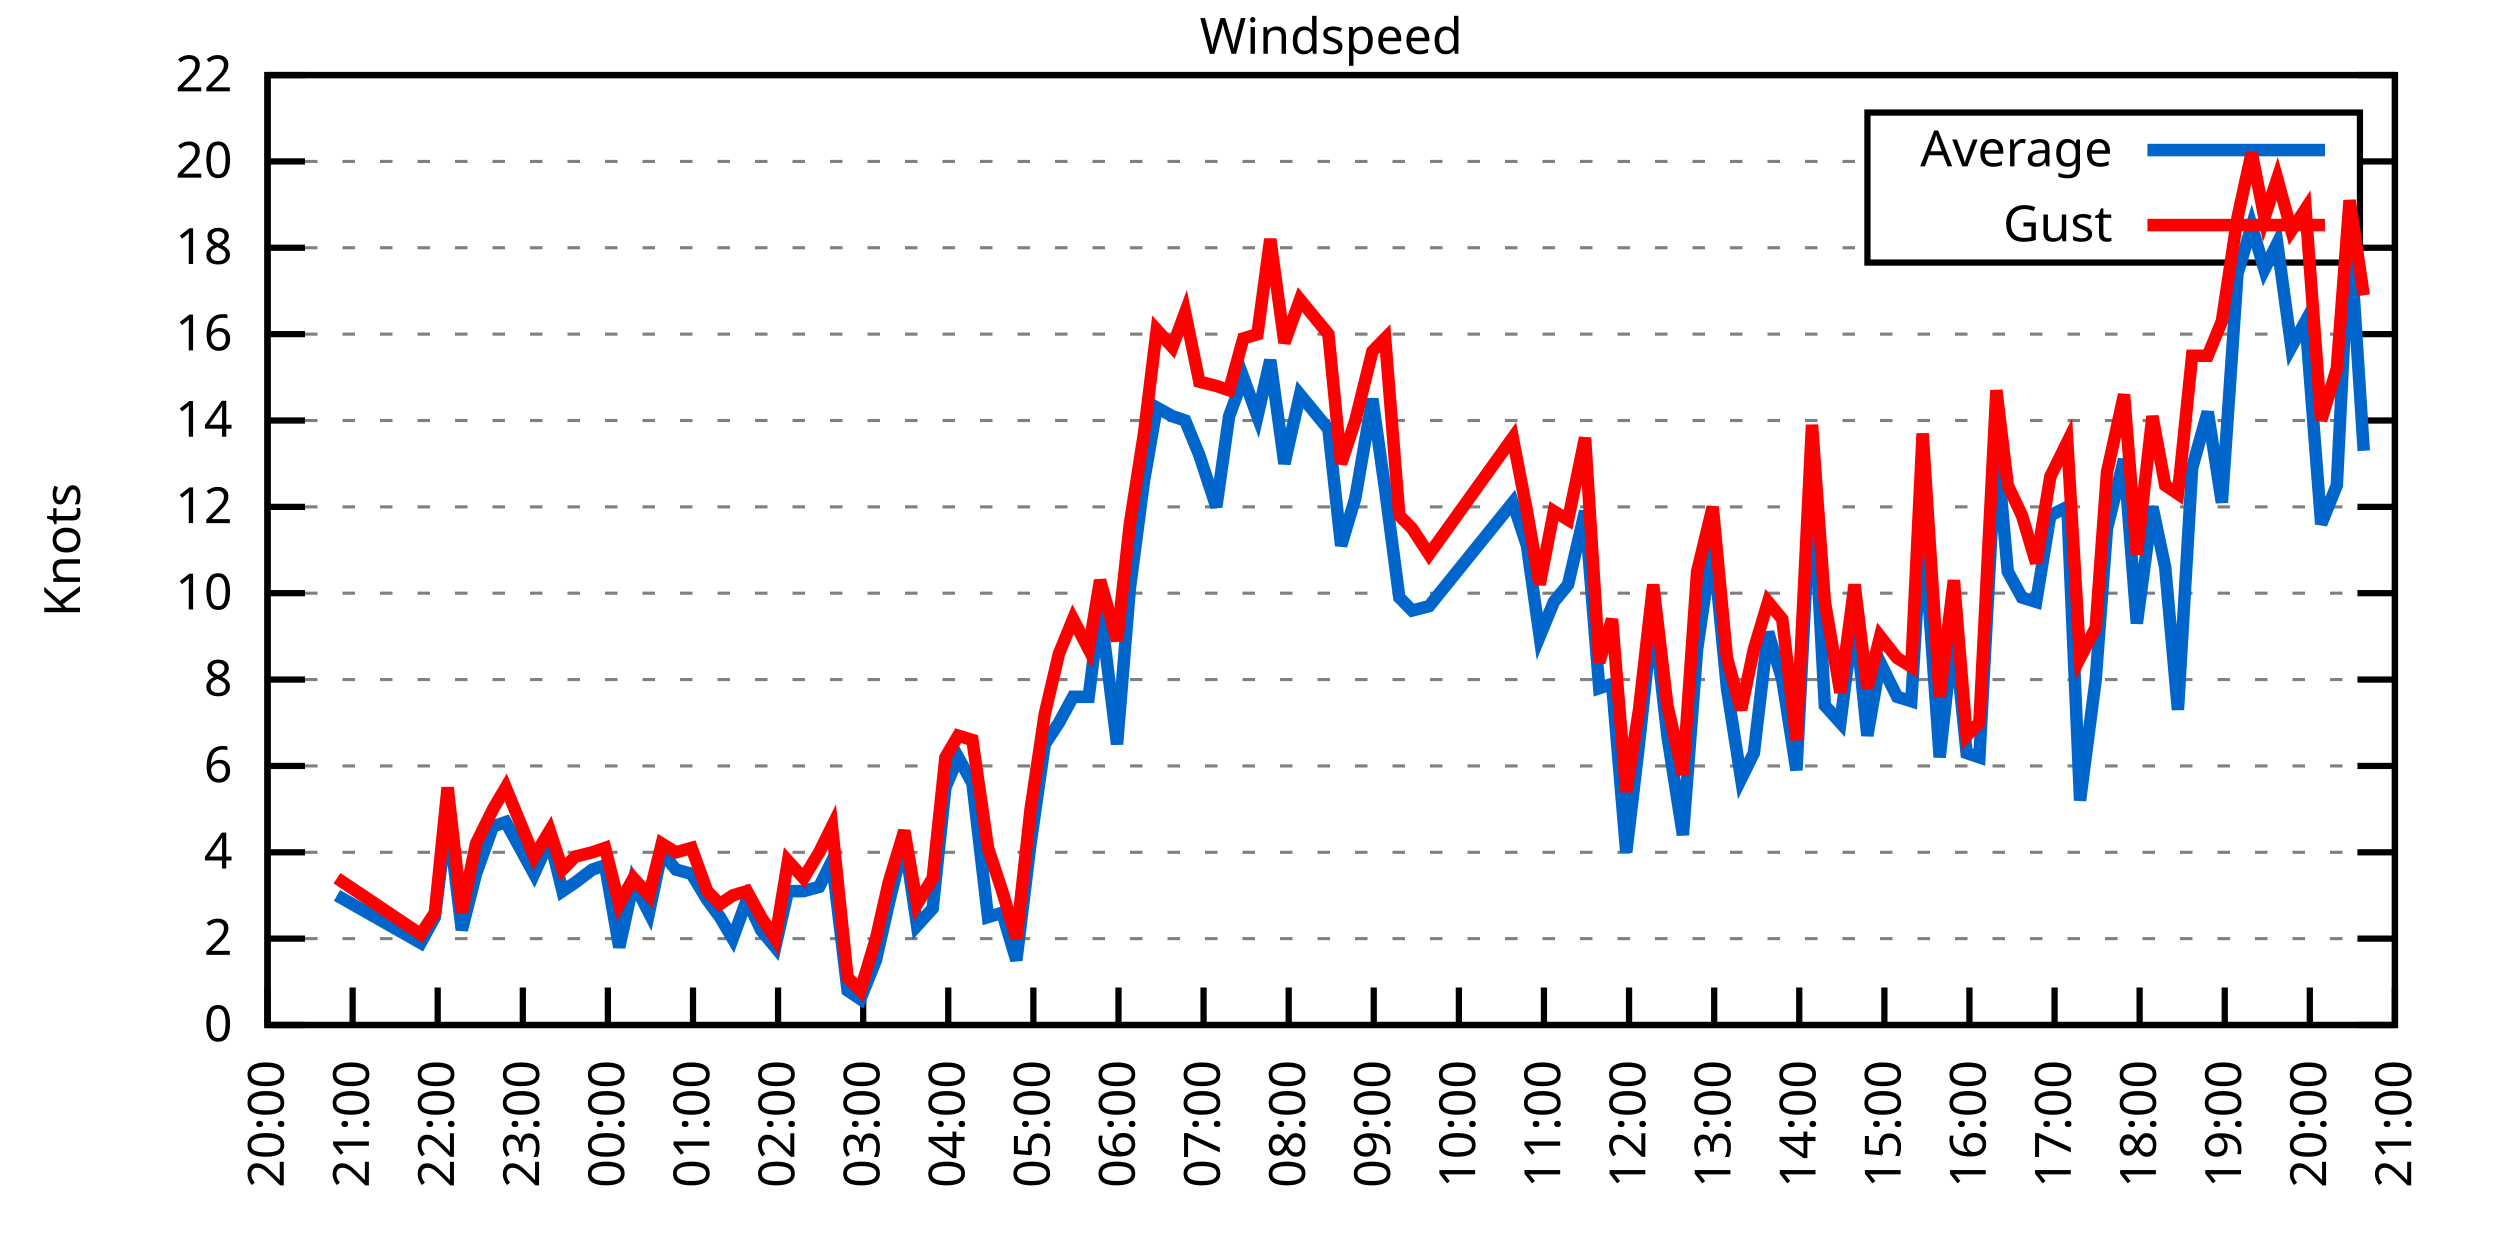
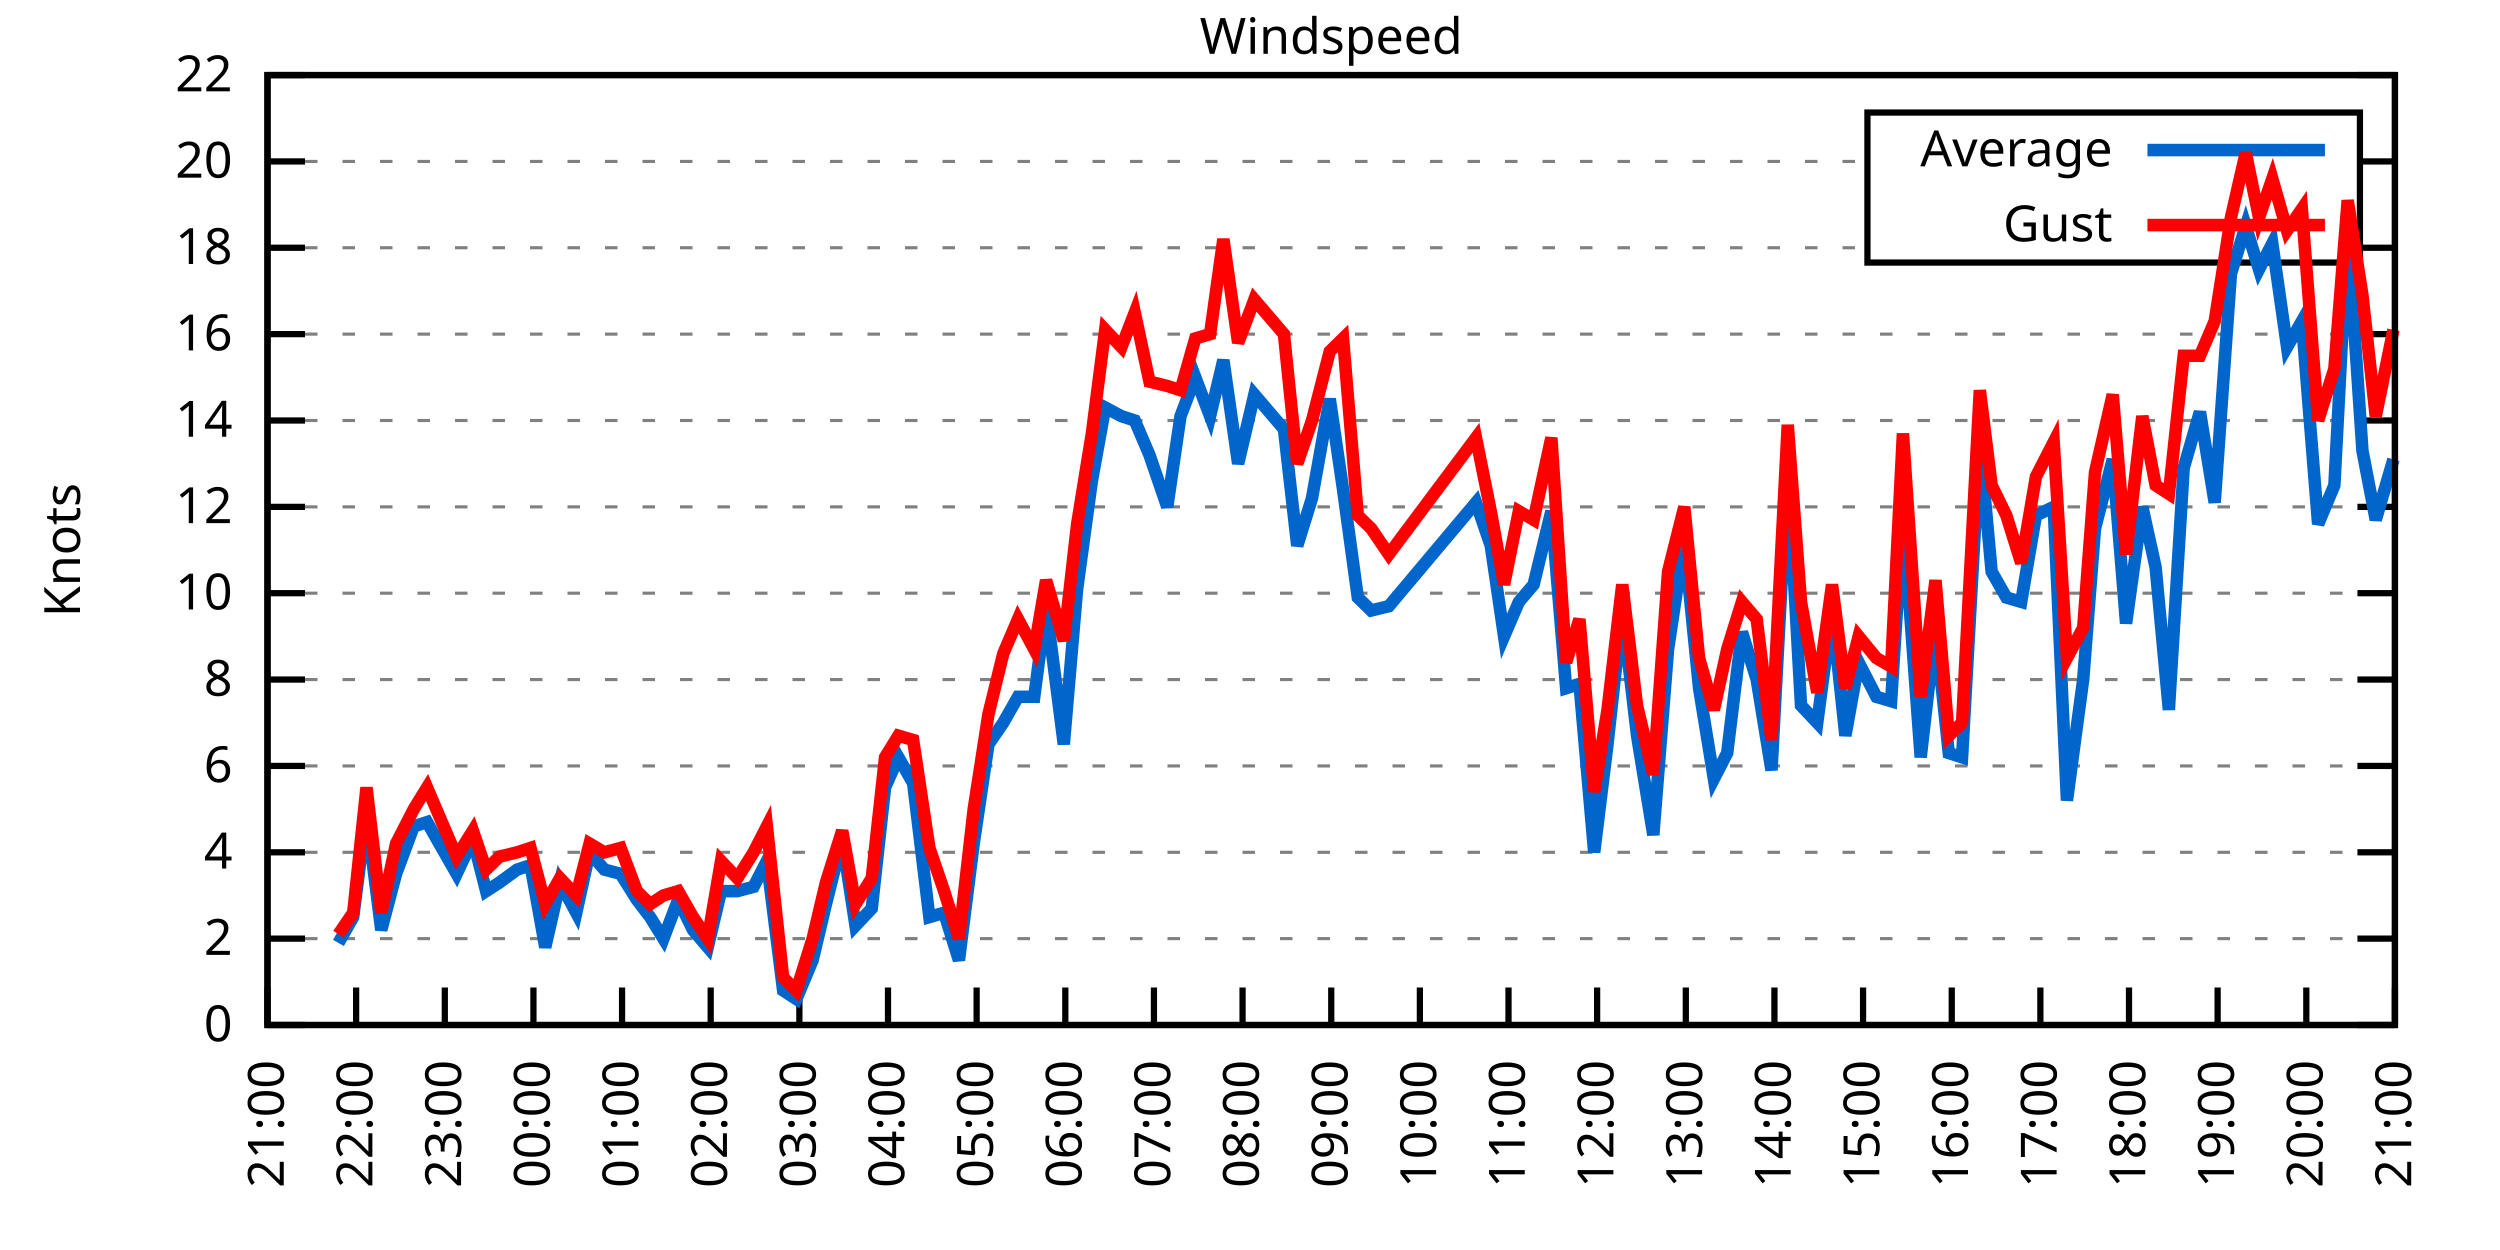
<svg xmlns="http://www.w3.org/2000/svg" xmlns:xlink="http://www.w3.org/1999/xlink" width="400" height="200" viewBox="0 0 400 200">
  <g id="gnuplot_canvas">
    <rect x="0" y="0" width="400" height="200" fill="none" />
    <defs>
      <circle id="gpDot" r="0.5" stroke-width="0.5" stroke="currentColor" />
      <path id="gpPt0" stroke-width="0.333" stroke="currentColor" d="M-1,0 h2 M0,-1 v2" />
      <path id="gpPt1" stroke-width="0.333" stroke="currentColor" d="M-1,-1 L1,1 M1,-1 L-1,1" />
      <path id="gpPt2" stroke-width="0.333" stroke="currentColor" d="M-1,0 L1,0 M0,-1 L0,1 M-1,-1 L1,1 M-1,1 L1,-1" />
      <rect id="gpPt3" stroke-width="0.333" stroke="currentColor" x="-1" y="-1" width="2" height="2" />
      <rect id="gpPt4" stroke-width="0.333" stroke="currentColor" fill="currentColor" x="-1" y="-1" width="2" height="2" />
      <circle id="gpPt5" stroke-width="0.333" stroke="currentColor" cx="0" cy="0" r="1" />
      <use xlink:href="#gpPt5" id="gpPt6" fill="currentColor" stroke="none" />
      <path id="gpPt7" stroke-width="0.333" stroke="currentColor" d="M0,-1.33 L-1.33,0.67 L1.33,0.67 z" />
      <use xlink:href="#gpPt7" id="gpPt8" fill="currentColor" stroke="none" />
      <use xlink:href="#gpPt7" id="gpPt9" stroke="currentColor" transform="rotate(180)" />
      <use xlink:href="#gpPt9" id="gpPt10" fill="currentColor" stroke="none" />
      <use xlink:href="#gpPt3" id="gpPt11" stroke="currentColor" transform="rotate(45)" />
      <use xlink:href="#gpPt11" id="gpPt12" fill="currentColor" stroke="none" />
      <path id="gpPt13" stroke-width="0.333" stroke="currentColor" d="M0,1.330 L1.265,0.411 L0.782,-1.067 L-0.782,-1.076 L-1.265,0.411 z" />
      <use xlink:href="#gpPt13" id="gpPt14" fill="currentColor" stroke="none" />
      <filter id="textbox" filterUnits="objectBoundingBox" x="0" y="0" height="1" width="1">
        <feFlood flood-color="white" flood-opacity="1" result="bgnd" />
        <feComposite in="SourceGraphic" in2="bgnd" operator="atop" />
      </filter>
      <filter id="greybox" filterUnits="objectBoundingBox" x="0" y="0" height="1" width="1">
        <feFlood flood-color="lightgrey" flood-opacity="1" result="grey" />
        <feComposite in="SourceGraphic" in2="grey" operator="atop" />
      </filter>
    </defs>
    <g fill="none" color="white" stroke="currentColor" stroke-width="1.00" stroke-linecap="butt" stroke-linejoin="miter">
</g>
    <g fill="none" color="black" stroke="currentColor" stroke-width="1.00" stroke-linecap="butt" stroke-linejoin="miter">
      <g stroke="none" shape-rendering="crispEdges">
        <polygon fill="rgb(255, 255, 255)" points="42.80,164.00 383.18,164.00 383.18,12.02 42.80,12.02 " />
      </g>
    </g>
    <g fill="none" color="black" stroke="currentColor" stroke-width="1.00" stroke-linecap="butt" stroke-linejoin="miter">
</g>
    <g fill="none" color="black" stroke="black" stroke-width="0.50" stroke-linecap="butt" stroke-linejoin="miter">
</g>
    <g fill="none" color="gray" stroke="currentColor" stroke-width="0.50" stroke-linecap="butt" stroke-linejoin="miter">
      <path stroke="gray" stroke-dasharray="2,4" class="gridline" d="M42.80,164.00 L383.19,164.00  " />
    </g>
    <g fill="none" color="gray" stroke="gray" stroke-width="1.00" stroke-linecap="butt" stroke-linejoin="miter">
</g>
    <g fill="none" color="black" stroke="currentColor" stroke-width="1.00" stroke-linecap="butt" stroke-linejoin="miter">
      <path stroke="black" d="M42.80,164.00 L48.80,164.00 M383.19,164.00 L377.19,164.00  " />
      <g transform="translate(37.20,166.60)" stroke="none" fill="black" font-family="Sans" font-size="8.00" text-anchor="end">
        <text>
          <tspan font-family="Sans"> 0</tspan>
        </text>
      </g>
    </g>
    <g fill="none" color="black" stroke="currentColor" stroke-width="1.00" stroke-linecap="butt" stroke-linejoin="miter">
</g>
    <g fill="none" color="black" stroke="black" stroke-width="0.50" stroke-linecap="butt" stroke-linejoin="miter">
</g>
    <g fill="none" color="gray" stroke="currentColor" stroke-width="0.50" stroke-linecap="butt" stroke-linejoin="miter">
      <path stroke="gray" stroke-dasharray="2,4" class="gridline" d="M42.80,150.18 L383.19,150.18  " />
    </g>
    <g fill="none" color="gray" stroke="gray" stroke-width="1.00" stroke-linecap="butt" stroke-linejoin="miter">
</g>
    <g fill="none" color="black" stroke="currentColor" stroke-width="1.00" stroke-linecap="butt" stroke-linejoin="miter">
      <path stroke="black" d="M42.80,150.18 L48.80,150.18 M383.19,150.18 L377.19,150.18  " />
      <g transform="translate(37.20,152.78)" stroke="none" fill="black" font-family="Sans" font-size="8.00" text-anchor="end">
        <text>
          <tspan font-family="Sans"> 2</tspan>
        </text>
      </g>
    </g>
    <g fill="none" color="black" stroke="currentColor" stroke-width="1.00" stroke-linecap="butt" stroke-linejoin="miter">
</g>
    <g fill="none" color="black" stroke="black" stroke-width="0.50" stroke-linecap="butt" stroke-linejoin="miter">
</g>
    <g fill="none" color="gray" stroke="currentColor" stroke-width="0.50" stroke-linecap="butt" stroke-linejoin="miter">
      <path stroke="gray" stroke-dasharray="2,4" class="gridline" d="M42.80,136.37 L383.19,136.37  " />
    </g>
    <g fill="none" color="gray" stroke="gray" stroke-width="1.00" stroke-linecap="butt" stroke-linejoin="miter">
</g>
    <g fill="none" color="black" stroke="currentColor" stroke-width="1.00" stroke-linecap="butt" stroke-linejoin="miter">
      <path stroke="black" d="M42.80,136.37 L48.80,136.37 M383.19,136.37 L377.19,136.37  " />
      <g transform="translate(37.20,138.97)" stroke="none" fill="black" font-family="Sans" font-size="8.00" text-anchor="end">
        <text>
          <tspan font-family="Sans"> 4</tspan>
        </text>
      </g>
    </g>
    <g fill="none" color="black" stroke="currentColor" stroke-width="1.00" stroke-linecap="butt" stroke-linejoin="miter">
</g>
    <g fill="none" color="black" stroke="black" stroke-width="0.50" stroke-linecap="butt" stroke-linejoin="miter">
</g>
    <g fill="none" color="gray" stroke="currentColor" stroke-width="0.50" stroke-linecap="butt" stroke-linejoin="miter">
      <path stroke="gray" stroke-dasharray="2,4" class="gridline" d="M42.80,122.55 L383.19,122.55  " />
    </g>
    <g fill="none" color="gray" stroke="gray" stroke-width="1.00" stroke-linecap="butt" stroke-linejoin="miter">
</g>
    <g fill="none" color="black" stroke="currentColor" stroke-width="1.00" stroke-linecap="butt" stroke-linejoin="miter">
      <path stroke="black" d="M42.80,122.55 L48.80,122.55 M383.19,122.55 L377.19,122.55  " />
      <g transform="translate(37.20,125.15)" stroke="none" fill="black" font-family="Sans" font-size="8.00" text-anchor="end">
        <text>
          <tspan font-family="Sans"> 6</tspan>
        </text>
      </g>
    </g>
    <g fill="none" color="black" stroke="currentColor" stroke-width="1.00" stroke-linecap="butt" stroke-linejoin="miter">
</g>
    <g fill="none" color="black" stroke="black" stroke-width="0.50" stroke-linecap="butt" stroke-linejoin="miter">
</g>
    <g fill="none" color="gray" stroke="currentColor" stroke-width="0.50" stroke-linecap="butt" stroke-linejoin="miter">
      <path stroke="gray" stroke-dasharray="2,4" class="gridline" d="M42.80,108.73 L383.19,108.73  " />
    </g>
    <g fill="none" color="gray" stroke="gray" stroke-width="1.00" stroke-linecap="butt" stroke-linejoin="miter">
</g>
    <g fill="none" color="black" stroke="currentColor" stroke-width="1.00" stroke-linecap="butt" stroke-linejoin="miter">
      <path stroke="black" d="M42.80,108.73 L48.80,108.73 M383.19,108.73 L377.19,108.73  " />
      <g transform="translate(37.20,111.33)" stroke="none" fill="black" font-family="Sans" font-size="8.00" text-anchor="end">
        <text>
          <tspan font-family="Sans"> 8</tspan>
        </text>
      </g>
    </g>
    <g fill="none" color="black" stroke="currentColor" stroke-width="1.00" stroke-linecap="butt" stroke-linejoin="miter">
</g>
    <g fill="none" color="black" stroke="black" stroke-width="0.50" stroke-linecap="butt" stroke-linejoin="miter">
</g>
    <g fill="none" color="gray" stroke="currentColor" stroke-width="0.50" stroke-linecap="butt" stroke-linejoin="miter">
      <path stroke="gray" stroke-dasharray="2,4" class="gridline" d="M42.80,94.91 L383.19,94.91  " />
    </g>
    <g fill="none" color="gray" stroke="gray" stroke-width="1.00" stroke-linecap="butt" stroke-linejoin="miter">
</g>
    <g fill="none" color="black" stroke="currentColor" stroke-width="1.00" stroke-linecap="butt" stroke-linejoin="miter">
      <path stroke="black" d="M42.80,94.91 L48.80,94.91 M383.19,94.91 L377.19,94.91  " />
      <g transform="translate(37.20,97.51)" stroke="none" fill="black" font-family="Sans" font-size="8.00" text-anchor="end">
        <text>
          <tspan font-family="Sans"> 10</tspan>
        </text>
      </g>
    </g>
    <g fill="none" color="black" stroke="currentColor" stroke-width="1.00" stroke-linecap="butt" stroke-linejoin="miter">
</g>
    <g fill="none" color="black" stroke="black" stroke-width="0.50" stroke-linecap="butt" stroke-linejoin="miter">
</g>
    <g fill="none" color="gray" stroke="currentColor" stroke-width="0.50" stroke-linecap="butt" stroke-linejoin="miter">
      <path stroke="gray" stroke-dasharray="2,4" class="gridline" d="M42.80,81.10 L383.19,81.10  " />
    </g>
    <g fill="none" color="gray" stroke="gray" stroke-width="1.00" stroke-linecap="butt" stroke-linejoin="miter">
</g>
    <g fill="none" color="black" stroke="currentColor" stroke-width="1.00" stroke-linecap="butt" stroke-linejoin="miter">
      <path stroke="black" d="M42.80,81.10 L48.80,81.10 M383.19,81.10 L377.19,81.10  " />
      <g transform="translate(37.20,83.70)" stroke="none" fill="black" font-family="Sans" font-size="8.00" text-anchor="end">
        <text>
          <tspan font-family="Sans"> 12</tspan>
        </text>
      </g>
    </g>
    <g fill="none" color="black" stroke="currentColor" stroke-width="1.00" stroke-linecap="butt" stroke-linejoin="miter">
</g>
    <g fill="none" color="black" stroke="black" stroke-width="0.50" stroke-linecap="butt" stroke-linejoin="miter">
</g>
    <g fill="none" color="gray" stroke="currentColor" stroke-width="0.50" stroke-linecap="butt" stroke-linejoin="miter">
      <path stroke="gray" stroke-dasharray="2,4" class="gridline" d="M42.80,67.28 L383.19,67.28  " />
    </g>
    <g fill="none" color="gray" stroke="gray" stroke-width="1.00" stroke-linecap="butt" stroke-linejoin="miter">
</g>
    <g fill="none" color="black" stroke="currentColor" stroke-width="1.00" stroke-linecap="butt" stroke-linejoin="miter">
      <path stroke="black" d="M42.80,67.28 L48.80,67.28 M383.19,67.28 L377.19,67.28  " />
      <g transform="translate(37.20,69.88)" stroke="none" fill="black" font-family="Sans" font-size="8.00" text-anchor="end">
        <text>
          <tspan font-family="Sans"> 14</tspan>
        </text>
      </g>
    </g>
    <g fill="none" color="black" stroke="currentColor" stroke-width="1.00" stroke-linecap="butt" stroke-linejoin="miter">
</g>
    <g fill="none" color="black" stroke="black" stroke-width="0.50" stroke-linecap="butt" stroke-linejoin="miter">
</g>
    <g fill="none" color="gray" stroke="currentColor" stroke-width="0.50" stroke-linecap="butt" stroke-linejoin="miter">
      <path stroke="gray" stroke-dasharray="2,4" class="gridline" d="M42.80,53.46 L383.19,53.46  " />
    </g>
    <g fill="none" color="gray" stroke="gray" stroke-width="1.00" stroke-linecap="butt" stroke-linejoin="miter">
</g>
    <g fill="none" color="black" stroke="currentColor" stroke-width="1.00" stroke-linecap="butt" stroke-linejoin="miter">
      <path stroke="black" d="M42.80,53.46 L48.80,53.46 M383.19,53.46 L377.19,53.46  " />
      <g transform="translate(37.20,56.06)" stroke="none" fill="black" font-family="Sans" font-size="8.00" text-anchor="end">
        <text>
          <tspan font-family="Sans"> 16</tspan>
        </text>
      </g>
    </g>
    <g fill="none" color="black" stroke="currentColor" stroke-width="1.00" stroke-linecap="butt" stroke-linejoin="miter">
</g>
    <g fill="none" color="black" stroke="black" stroke-width="0.50" stroke-linecap="butt" stroke-linejoin="miter">
</g>
    <g fill="none" color="gray" stroke="currentColor" stroke-width="0.50" stroke-linecap="butt" stroke-linejoin="miter">
      <path stroke="gray" stroke-dasharray="2,4" class="gridline" d="M42.80,39.64 L298.79,39.64 M377.59,39.64 L383.19,39.64  " />
    </g>
    <g fill="none" color="gray" stroke="gray" stroke-width="1.00" stroke-linecap="butt" stroke-linejoin="miter">
</g>
    <g fill="none" color="black" stroke="currentColor" stroke-width="1.00" stroke-linecap="butt" stroke-linejoin="miter">
      <path stroke="black" d="M42.80,39.64 L48.80,39.64 M383.19,39.64 L377.19,39.64  " />
      <g transform="translate(37.20,42.24)" stroke="none" fill="black" font-family="Sans" font-size="8.00" text-anchor="end">
        <text>
          <tspan font-family="Sans"> 18</tspan>
        </text>
      </g>
    </g>
    <g fill="none" color="black" stroke="currentColor" stroke-width="1.00" stroke-linecap="butt" stroke-linejoin="miter">
</g>
    <g fill="none" color="black" stroke="black" stroke-width="0.50" stroke-linecap="butt" stroke-linejoin="miter">
</g>
    <g fill="none" color="gray" stroke="currentColor" stroke-width="0.50" stroke-linecap="butt" stroke-linejoin="miter">
      <path stroke="gray" stroke-dasharray="2,4" class="gridline" d="M42.80,25.83 L298.79,25.83 M377.59,25.83 L383.19,25.83  " />
    </g>
    <g fill="none" color="gray" stroke="gray" stroke-width="1.00" stroke-linecap="butt" stroke-linejoin="miter">
</g>
    <g fill="none" color="black" stroke="currentColor" stroke-width="1.00" stroke-linecap="butt" stroke-linejoin="miter">
      <path stroke="black" d="M42.80,25.83 L48.80,25.83 M383.19,25.83 L377.19,25.83  " />
      <g transform="translate(37.20,28.43)" stroke="none" fill="black" font-family="Sans" font-size="8.00" text-anchor="end">
        <text>
          <tspan font-family="Sans"> 20</tspan>
        </text>
      </g>
    </g>
    <g fill="none" color="black" stroke="currentColor" stroke-width="1.00" stroke-linecap="butt" stroke-linejoin="miter">
</g>
    <g fill="none" color="black" stroke="black" stroke-width="0.50" stroke-linecap="butt" stroke-linejoin="miter">
</g>
    <g fill="none" color="gray" stroke="currentColor" stroke-width="0.50" stroke-linecap="butt" stroke-linejoin="miter">
      <path stroke="gray" stroke-dasharray="2,4" class="gridline" d="M42.80,12.01 L383.19,12.01  " />
    </g>
    <g fill="none" color="gray" stroke="gray" stroke-width="1.00" stroke-linecap="butt" stroke-linejoin="miter">
</g>
    <g fill="none" color="black" stroke="currentColor" stroke-width="1.00" stroke-linecap="butt" stroke-linejoin="miter">
      <path stroke="black" d="M42.80,12.01 L48.80,12.01 M383.19,12.01 L377.19,12.01  " />
      <g transform="translate(37.20,14.61)" stroke="none" fill="black" font-family="Sans" font-size="8.00" text-anchor="end">
        <text>
          <tspan font-family="Sans"> 22</tspan>
        </text>
      </g>
    </g>
    <g fill="none" color="black" stroke="currentColor" stroke-width="1.00" stroke-linecap="butt" stroke-linejoin="miter">
      <path stroke="black" d="M42.80,164.00 L42.80,158.00  " />
      <g transform="translate(45.40,169.60) rotate(270.00)" stroke="none" fill="black" font-family="Sans" font-size="8.00" text-anchor="end">
        <text>
-           <tspan font-family="Sans">20:00</tspan>
-         </text>
-       </g>
-     </g>
-     <g fill="none" color="black" stroke="currentColor" stroke-width="1.00" stroke-linecap="butt" stroke-linejoin="miter">
-       <path stroke="black" d="M56.42,164.00 L56.42,158.00  " />
-       <g transform="translate(59.02,169.60) rotate(270.00)" stroke="none" fill="black" font-family="Sans" font-size="8.00" text-anchor="end">
-         <text>
          <tspan font-family="Sans">21:00</tspan>
        </text>
      </g>
    </g>
    <g fill="none" color="black" stroke="currentColor" stroke-width="1.00" stroke-linecap="butt" stroke-linejoin="miter">
-       <path stroke="black" d="M70.03,164.00 L70.03,158.00  " />
-       <g transform="translate(72.63,169.60) rotate(270.00)" stroke="none" fill="black" font-family="Sans" font-size="8.00" text-anchor="end">
+       <path stroke="black" d="M56.98,164.00 L56.98,158.00  " />
+       <g transform="translate(59.58,169.60) rotate(270.00)" stroke="none" fill="black" font-family="Sans" font-size="8.00" text-anchor="end">
        <text>
          <tspan font-family="Sans">22:00</tspan>
        </text>
      </g>
    </g>
    <g fill="none" color="black" stroke="currentColor" stroke-width="1.00" stroke-linecap="butt" stroke-linejoin="miter">
-       <path stroke="black" d="M83.65,164.00 L83.65,158.00  " />
-       <g transform="translate(86.25,169.60) rotate(270.00)" stroke="none" fill="black" font-family="Sans" font-size="8.00" text-anchor="end">
+       <path stroke="black" d="M71.17,164.00 L71.17,158.00  " />
+       <g transform="translate(73.77,169.60) rotate(270.00)" stroke="none" fill="black" font-family="Sans" font-size="8.00" text-anchor="end">
        <text>
          <tspan font-family="Sans">23:00</tspan>
        </text>
      </g>
    </g>
    <g fill="none" color="black" stroke="currentColor" stroke-width="1.00" stroke-linecap="butt" stroke-linejoin="miter">
-       <path stroke="black" d="M97.26,164.00 L97.26,158.00  " />
-       <g transform="translate(99.86,169.60) rotate(270.00)" stroke="none" fill="black" font-family="Sans" font-size="8.00" text-anchor="end">
+       <path stroke="black" d="M85.35,164.00 L85.35,158.00  " />
+       <g transform="translate(87.95,169.60) rotate(270.00)" stroke="none" fill="black" font-family="Sans" font-size="8.00" text-anchor="end">
        <text>
          <tspan font-family="Sans">00:00</tspan>
        </text>
      </g>
    </g>
    <g fill="none" color="black" stroke="currentColor" stroke-width="1.00" stroke-linecap="butt" stroke-linejoin="miter">
-       <path stroke="black" d="M110.88,164.00 L110.88,158.00  " />
-       <g transform="translate(113.48,169.60) rotate(270.00)" stroke="none" fill="black" font-family="Sans" font-size="8.00" text-anchor="end">
+       <path stroke="black" d="M99.53,164.00 L99.53,158.00  " />
+       <g transform="translate(102.13,169.60) rotate(270.00)" stroke="none" fill="black" font-family="Sans" font-size="8.00" text-anchor="end">
        <text>
          <tspan font-family="Sans">01:00</tspan>
        </text>
      </g>
    </g>
    <g fill="none" color="black" stroke="currentColor" stroke-width="1.00" stroke-linecap="butt" stroke-linejoin="miter">
-       <path stroke="black" d="M124.49,164.00 L124.49,158.00  " />
-       <g transform="translate(127.09,169.60) rotate(270.00)" stroke="none" fill="black" font-family="Sans" font-size="8.00" text-anchor="end">
+       <path stroke="black" d="M113.71,164.00 L113.71,158.00  " />
+       <g transform="translate(116.31,169.60) rotate(270.00)" stroke="none" fill="black" font-family="Sans" font-size="8.00" text-anchor="end">
        <text>
          <tspan font-family="Sans">02:00</tspan>
        </text>
      </g>
    </g>
    <g fill="none" color="black" stroke="currentColor" stroke-width="1.00" stroke-linecap="butt" stroke-linejoin="miter">
-       <path stroke="black" d="M138.11,164.00 L138.11,158.00  " />
-       <g transform="translate(140.71,169.60) rotate(270.00)" stroke="none" fill="black" font-family="Sans" font-size="8.00" text-anchor="end">
+       <path stroke="black" d="M127.90,164.00 L127.90,158.00  " />
+       <g transform="translate(130.50,169.60) rotate(270.00)" stroke="none" fill="black" font-family="Sans" font-size="8.00" text-anchor="end">
        <text>
          <tspan font-family="Sans">03:00</tspan>
        </text>
      </g>
    </g>
    <g fill="none" color="black" stroke="currentColor" stroke-width="1.00" stroke-linecap="butt" stroke-linejoin="miter">
-       <path stroke="black" d="M151.72,164.00 L151.72,158.00  " />
-       <g transform="translate(154.32,169.60) rotate(270.00)" stroke="none" fill="black" font-family="Sans" font-size="8.00" text-anchor="end">
+       <path stroke="black" d="M142.08,164.00 L142.08,158.00  " />
+       <g transform="translate(144.68,169.60) rotate(270.00)" stroke="none" fill="black" font-family="Sans" font-size="8.00" text-anchor="end">
        <text>
          <tspan font-family="Sans">04:00</tspan>
        </text>
      </g>
    </g>
    <g fill="none" color="black" stroke="currentColor" stroke-width="1.00" stroke-linecap="butt" stroke-linejoin="miter">
-       <path stroke="black" d="M165.34,164.00 L165.34,158.00  " />
-       <g transform="translate(167.94,169.60) rotate(270.00)" stroke="none" fill="black" font-family="Sans" font-size="8.00" text-anchor="end">
+       <path stroke="black" d="M156.26,164.00 L156.26,158.00  " />
+       <g transform="translate(158.86,169.60) rotate(270.00)" stroke="none" fill="black" font-family="Sans" font-size="8.00" text-anchor="end">
        <text>
          <tspan font-family="Sans">05:00</tspan>
        </text>
      </g>
    </g>
    <g fill="none" color="black" stroke="currentColor" stroke-width="1.00" stroke-linecap="butt" stroke-linejoin="miter">
-       <path stroke="black" d="M178.96,164.00 L178.96,158.00  " />
-       <g transform="translate(181.56,169.60) rotate(270.00)" stroke="none" fill="black" font-family="Sans" font-size="8.00" text-anchor="end">
+       <path stroke="black" d="M170.45,164.00 L170.45,158.00  " />
+       <g transform="translate(173.05,169.60) rotate(270.00)" stroke="none" fill="black" font-family="Sans" font-size="8.00" text-anchor="end">
        <text>
          <tspan font-family="Sans">06:00</tspan>
        </text>
      </g>
    </g>
    <g fill="none" color="black" stroke="currentColor" stroke-width="1.00" stroke-linecap="butt" stroke-linejoin="miter">
-       <path stroke="black" d="M192.57,164.00 L192.57,158.00  " />
-       <g transform="translate(195.17,169.60) rotate(270.00)" stroke="none" fill="black" font-family="Sans" font-size="8.00" text-anchor="end">
+       <path stroke="black" d="M184.63,164.00 L184.63,158.00  " />
+       <g transform="translate(187.23,169.60) rotate(270.00)" stroke="none" fill="black" font-family="Sans" font-size="8.00" text-anchor="end">
        <text>
          <tspan font-family="Sans">07:00</tspan>
        </text>
      </g>
    </g>
    <g fill="none" color="black" stroke="currentColor" stroke-width="1.00" stroke-linecap="butt" stroke-linejoin="miter">
-       <path stroke="black" d="M206.19,164.00 L206.19,158.00  " />
-       <g transform="translate(208.79,169.60) rotate(270.00)" stroke="none" fill="black" font-family="Sans" font-size="8.00" text-anchor="end">
+       <path stroke="black" d="M198.81,164.00 L198.81,158.00  " />
+       <g transform="translate(201.41,169.60) rotate(270.00)" stroke="none" fill="black" font-family="Sans" font-size="8.00" text-anchor="end">
        <text>
          <tspan font-family="Sans">08:00</tspan>
        </text>
      </g>
    </g>
    <g fill="none" color="black" stroke="currentColor" stroke-width="1.00" stroke-linecap="butt" stroke-linejoin="miter">
-       <path stroke="black" d="M219.80,164.00 L219.80,158.00  " />
-       <g transform="translate(222.40,169.60) rotate(270.00)" stroke="none" fill="black" font-family="Sans" font-size="8.00" text-anchor="end">
+       <path stroke="black" d="M213.00,164.00 L213.00,158.00  " />
+       <g transform="translate(215.60,169.60) rotate(270.00)" stroke="none" fill="black" font-family="Sans" font-size="8.00" text-anchor="end">
        <text>
          <tspan font-family="Sans">09:00</tspan>
        </text>
      </g>
    </g>
    <g fill="none" color="black" stroke="currentColor" stroke-width="1.00" stroke-linecap="butt" stroke-linejoin="miter">
-       <path stroke="black" d="M233.42,164.00 L233.42,158.00  " />
-       <g transform="translate(236.02,169.60) rotate(270.00)" stroke="none" fill="black" font-family="Sans" font-size="8.00" text-anchor="end">
+       <path stroke="black" d="M227.18,164.00 L227.18,158.00  " />
+       <g transform="translate(229.78,169.60) rotate(270.00)" stroke="none" fill="black" font-family="Sans" font-size="8.00" text-anchor="end">
        <text>
          <tspan font-family="Sans">10:00</tspan>
        </text>
      </g>
    </g>
    <g fill="none" color="black" stroke="currentColor" stroke-width="1.00" stroke-linecap="butt" stroke-linejoin="miter">
-       <path stroke="black" d="M247.03,164.00 L247.03,158.00  " />
-       <g transform="translate(249.63,169.60) rotate(270.00)" stroke="none" fill="black" font-family="Sans" font-size="8.00" text-anchor="end">
+       <path stroke="black" d="M241.36,164.00 L241.36,158.00  " />
+       <g transform="translate(243.96,169.60) rotate(270.00)" stroke="none" fill="black" font-family="Sans" font-size="8.00" text-anchor="end">
        <text>
          <tspan font-family="Sans">11:00</tspan>
        </text>
      </g>
    </g>
    <g fill="none" color="black" stroke="currentColor" stroke-width="1.00" stroke-linecap="butt" stroke-linejoin="miter">
-       <path stroke="black" d="M260.65,164.00 L260.65,158.00  " />
-       <g transform="translate(263.25,169.60) rotate(270.00)" stroke="none" fill="black" font-family="Sans" font-size="8.00" text-anchor="end">
+       <path stroke="black" d="M255.54,164.00 L255.54,158.00  " />
+       <g transform="translate(258.14,169.60) rotate(270.00)" stroke="none" fill="black" font-family="Sans" font-size="8.00" text-anchor="end">
        <text>
          <tspan font-family="Sans">12:00</tspan>
        </text>
      </g>
    </g>
    <g fill="none" color="black" stroke="currentColor" stroke-width="1.00" stroke-linecap="butt" stroke-linejoin="miter">
-       <path stroke="black" d="M274.27,164.00 L274.27,158.00  " />
-       <g transform="translate(276.87,169.60) rotate(270.00)" stroke="none" fill="black" font-family="Sans" font-size="8.00" text-anchor="end">
+       <path stroke="black" d="M269.73,164.00 L269.73,158.00  " />
+       <g transform="translate(272.33,169.60) rotate(270.00)" stroke="none" fill="black" font-family="Sans" font-size="8.00" text-anchor="end">
        <text>
          <tspan font-family="Sans">13:00</tspan>
        </text>
      </g>
    </g>
    <g fill="none" color="black" stroke="currentColor" stroke-width="1.00" stroke-linecap="butt" stroke-linejoin="miter">
-       <path stroke="black" d="M287.88,164.00 L287.88,158.00  " />
-       <g transform="translate(290.48,169.60) rotate(270.00)" stroke="none" fill="black" font-family="Sans" font-size="8.00" text-anchor="end">
+       <path stroke="black" d="M283.91,164.00 L283.91,158.00  " />
+       <g transform="translate(286.51,169.60) rotate(270.00)" stroke="none" fill="black" font-family="Sans" font-size="8.00" text-anchor="end">
        <text>
          <tspan font-family="Sans">14:00</tspan>
        </text>
      </g>
    </g>
    <g fill="none" color="black" stroke="currentColor" stroke-width="1.00" stroke-linecap="butt" stroke-linejoin="miter">
-       <path stroke="black" d="M301.50,164.00 L301.50,158.00  " />
-       <g transform="translate(304.10,169.60) rotate(270.00)" stroke="none" fill="black" font-family="Sans" font-size="8.00" text-anchor="end">
+       <path stroke="black" d="M298.09,164.00 L298.09,158.00  " />
+       <g transform="translate(300.69,169.60) rotate(270.00)" stroke="none" fill="black" font-family="Sans" font-size="8.00" text-anchor="end">
        <text>
          <tspan font-family="Sans">15:00</tspan>
        </text>
      </g>
    </g>
    <g fill="none" color="black" stroke="currentColor" stroke-width="1.00" stroke-linecap="butt" stroke-linejoin="miter">
-       <path stroke="black" d="M315.11,164.00 L315.11,158.00  " />
-       <g transform="translate(317.71,169.60) rotate(270.00)" stroke="none" fill="black" font-family="Sans" font-size="8.00" text-anchor="end">
+       <path stroke="black" d="M312.28,164.00 L312.28,158.00  " />
+       <g transform="translate(314.88,169.60) rotate(270.00)" stroke="none" fill="black" font-family="Sans" font-size="8.00" text-anchor="end">
        <text>
          <tspan font-family="Sans">16:00</tspan>
        </text>
      </g>
    </g>
    <g fill="none" color="black" stroke="currentColor" stroke-width="1.00" stroke-linecap="butt" stroke-linejoin="miter">
-       <path stroke="black" d="M328.73,164.00 L328.73,158.00  " />
-       <g transform="translate(331.33,169.60) rotate(270.00)" stroke="none" fill="black" font-family="Sans" font-size="8.00" text-anchor="end">
+       <path stroke="black" d="M326.46,164.00 L326.46,158.00  " />
+       <g transform="translate(329.06,169.60) rotate(270.00)" stroke="none" fill="black" font-family="Sans" font-size="8.00" text-anchor="end">
        <text>
          <tspan font-family="Sans">17:00</tspan>
        </text>
      </g>
    </g>
    <g fill="none" color="black" stroke="currentColor" stroke-width="1.00" stroke-linecap="butt" stroke-linejoin="miter">
-       <path stroke="black" d="M342.34,164.00 L342.34,158.00  " />
-       <g transform="translate(344.94,169.60) rotate(270.00)" stroke="none" fill="black" font-family="Sans" font-size="8.00" text-anchor="end">
+       <path stroke="black" d="M340.64,164.00 L340.64,158.00  " />
+       <g transform="translate(343.24,169.60) rotate(270.00)" stroke="none" fill="black" font-family="Sans" font-size="8.00" text-anchor="end">
        <text>
          <tspan font-family="Sans">18:00</tspan>
        </text>
      </g>
    </g>
    <g fill="none" color="black" stroke="currentColor" stroke-width="1.00" stroke-linecap="butt" stroke-linejoin="miter">
-       <path stroke="black" d="M355.96,164.00 L355.96,158.00  " />
-       <g transform="translate(358.56,169.60) rotate(270.00)" stroke="none" fill="black" font-family="Sans" font-size="8.00" text-anchor="end">
+       <path stroke="black" d="M354.82,164.00 L354.82,158.00  " />
+       <g transform="translate(357.42,169.60) rotate(270.00)" stroke="none" fill="black" font-family="Sans" font-size="8.00" text-anchor="end">
        <text>
          <tspan font-family="Sans">19:00</tspan>
        </text>
      </g>
    </g>
    <g fill="none" color="black" stroke="currentColor" stroke-width="1.00" stroke-linecap="butt" stroke-linejoin="miter">
-       <path stroke="black" d="M369.57,164.00 L369.57,158.00  " />
-       <g transform="translate(372.17,169.60) rotate(270.00)" stroke="none" fill="black" font-family="Sans" font-size="8.00" text-anchor="end">
+       <path stroke="black" d="M369.01,164.00 L369.01,158.00  " />
+       <g transform="translate(371.61,169.60) rotate(270.00)" stroke="none" fill="black" font-family="Sans" font-size="8.00" text-anchor="end">
        <text>
          <tspan font-family="Sans">20:00</tspan>
        </text>
      </g>
    </g>
    <g fill="none" color="black" stroke="currentColor" stroke-width="1.00" stroke-linecap="butt" stroke-linejoin="miter">
      <path stroke="black" d="M383.19,164.00 L383.19,158.00  " />
      <g transform="translate(385.79,169.60) rotate(270.00)" stroke="none" fill="black" font-family="Sans" font-size="8.00" text-anchor="end">
        <text>
          <tspan font-family="Sans">21:00</tspan>
        </text>
      </g>
    </g>
    <g fill="none" color="black" stroke="currentColor" stroke-width="1.00" stroke-linecap="butt" stroke-linejoin="miter">
</g>
    <g fill="none" color="black" stroke="currentColor" stroke-width="1.00" stroke-linecap="butt" stroke-linejoin="miter">
      <path stroke="black" d="M42.80,12.01 L42.80,164.00 L383.19,164.00 L383.19,12.01 L42.80,12.01 Z  " />
    </g>
    <g fill="none" color="black" stroke="currentColor" stroke-width="1.00" stroke-linecap="butt" stroke-linejoin="miter">
</g>
    <g fill="none" color="black" stroke="currentColor" stroke-width="1.00" stroke-linecap="butt" stroke-linejoin="miter">
      <path stroke="black" d="M298.79,42.01 L298.79,18.01 L377.59,18.01 L377.59,42.01 L298.79,42.01 Z  " />
    </g>
    <g id="Windspeed_plot_1">
      <g fill="none" color="white" stroke="black" stroke-width="2.00" stroke-linecap="butt" stroke-linejoin="miter">
</g>
      <g fill="none" color="black" stroke="currentColor" stroke-width="2.00" stroke-linecap="butt" stroke-linejoin="miter">
        <g transform="translate(337.99,26.61)" stroke="none" fill="black" font-family="Sans" font-size="8.00" text-anchor="end">
          <text>
            <tspan font-family="Sans">Average</tspan>
          </text>
        </g>
      </g>
      <g fill="none" color="black" stroke="currentColor" stroke-width="2.00" stroke-linecap="butt" stroke-linejoin="miter">
-         <path stroke="rgb(  0, 102, 204)" d="M343.59,24.01 L371.99,24.01 M53.92,143.27 L67.31,150.87 L69.58,146.73 L71.62,130.15 L73.89,148.80 L76.16,139.82   L78.88,132.22 L80.92,131.53 L83.19,135.67 L85.46,139.82 L87.96,134.29 L90.00,142.58 L92.04,141.20 L94.77,139.13   L96.81,138.44 L99.08,151.56 L101.35,141.20 L103.84,146.04 L105.89,136.37 L108.15,139.13 L110.65,139.82 L113.15,143.96   L115.19,146.73 L117.23,150.18 L119.50,143.96 L121.77,148.80 L124.04,151.56 L126.08,142.58 L128.58,142.58 L131.07,141.89   L133.12,137.75 L135.61,158.47 L137.66,159.85 L140.15,153.64 L142.19,144.66 L144.69,134.29 L146.73,148.11 L149.23,145.35   L151.27,126.00 L153.31,121.17 L155.58,125.31 L158.08,146.73 L160.35,146.04 L162.62,153.64 L164.89,134.98 L167.16,119.09   L169.43,115.64 L171.69,111.49 L174.19,111.49 L176.01,96.99 L178.73,119.09 L180.77,94.22 L183.04,76.95 L185.08,65.21   L187.58,66.59 L189.62,67.28 L191.89,72.81 L194.61,81.10 L196.66,66.59 L198.93,60.37 L201.19,66.59 L203.24,57.61   L205.51,74.19 L208.00,63.13 L212.54,68.66 L214.58,87.31 L216.85,79.71 L219.58,63.82 L221.62,78.33 L223.89,95.60   L225.93,97.68 L228.65,96.99 L242.04,80.41 L244.31,87.31 L246.35,101.82 L248.62,96.30 L250.89,93.53 L253.61,81.79   L255.88,110.11 L257.93,109.42 L260.20,136.37 L262.24,119.09 L264.51,97.68 L266.78,117.71 L269.27,133.60 L271.54,103.89   L274.04,86.62 L276.31,110.11 L278.58,124.62 L280.62,120.48 L282.89,101.13 L285.16,108.73 L287.43,123.24 L289.92,74.88   L291.97,112.88 L294.46,115.64 L296.73,97.68 L298.77,117.71 L300.82,105.97 L303.54,111.49 L305.81,112.19 L307.62,82.48   L310.35,121.17 L312.62,100.44 L314.66,120.48 L316.70,121.17 L319.42,70.73 L321.24,91.46 L323.51,95.60 L325.78,96.30   L328.05,82.48 L330.77,81.10 L332.81,128.08 L335.31,108.73 L337.12,84.55 L339.85,73.50 L341.89,99.75 L344.39,81.10   L346.43,90.77 L348.47,113.57 L350.74,74.88 L353.24,65.90 L355.50,80.41 L358.00,43.79 L360.27,36.19 L362.31,43.10   L364.36,38.95 L366.62,55.53 L368.89,51.39 L371.39,83.86 L373.89,77.64 L375.93,36.88 L378.20,72.12  " />
+         <path stroke="rgb(  0, 102, 204)" d="M343.59,24.01 L371.99,24.01 M54.15,150.87 L56.51,146.73 L58.64,130.15 L61.00,148.80 L63.37,139.82 L66.20,132.22   L68.33,131.53 L70.69,135.67 L73.06,139.82 L75.66,134.29 L77.78,142.58 L79.91,141.20 L82.75,139.13 L84.88,138.44   L87.24,151.56 L89.60,141.20 L92.20,146.04 L94.33,136.37 L96.70,139.13 L99.30,139.82 L101.90,143.96 L104.02,146.73   L106.15,150.18 L108.51,143.96 L110.88,148.80 L113.24,151.56 L115.37,142.58 L117.97,142.58 L120.57,141.89 L122.70,137.75   L125.30,158.47 L127.42,159.85 L130.02,153.64 L132.15,144.66 L134.75,134.29 L136.88,148.11 L139.48,145.35 L141.61,126.00   L143.74,121.17 L146.10,125.31 L148.70,146.73 L151.06,146.04 L153.43,153.64 L155.79,134.98 L158.15,119.09 L160.52,115.64   L162.88,111.49 L165.48,111.49 L167.37,96.99 L170.21,119.09 L172.34,94.22 L174.70,76.95 L176.83,65.21 L179.43,66.59   L181.56,67.28 L183.92,72.81 L186.76,81.10 L188.88,66.59 L191.25,60.37 L193.61,66.59 L195.74,57.61 L198.10,74.19   L200.70,63.13 L205.43,68.66 L207.56,87.31 L209.92,79.71 L212.76,63.82 L214.89,78.33 L217.25,95.60 L219.38,97.68   L222.21,96.99 L236.16,80.41 L238.52,87.31 L240.65,101.82 L243.02,96.30 L245.38,93.53 L248.22,81.79 L250.58,110.11   L252.71,109.42 L255.07,136.37 L257.20,119.09 L259.56,97.68 L261.93,117.71 L264.53,133.60 L266.89,103.89 L269.49,86.62   L271.85,110.11 L274.22,124.62 L276.35,120.48 L278.71,101.13 L281.07,108.73 L283.44,123.24 L286.04,74.88 L288.16,112.88   L290.76,115.64 L293.13,97.68 L295.26,117.71 L297.38,105.97 L300.22,111.49 L302.58,112.19 L304.47,82.48 L307.31,121.17   L309.68,100.44 L311.80,120.48 L313.93,121.17 L316.77,70.73 L318.66,91.46 L321.02,95.60 L323.39,96.30 L325.75,82.48   L328.59,81.10 L330.71,128.08 L333.31,108.73 L335.20,84.55 L338.04,73.50 L340.17,99.75 L342.77,81.10 L344.90,90.77   L347.02,113.57 L349.39,74.88 L351.99,65.90 L354.35,80.41 L356.95,43.79 L359.32,36.19 L361.44,43.10 L363.57,38.95   L365.93,55.53 L368.30,51.39 L370.90,83.86 L373.50,77.64 L375.63,36.88 L377.99,72.12 L380.12,83.17 L382.95,73.50    " />
      </g>
    </g>
    <g id="Windspeed_plot_2">
      <g fill="none" color="black" stroke="currentColor" stroke-width="2.00" stroke-linecap="butt" stroke-linejoin="miter">
        <g transform="translate(337.99,38.61)" stroke="none" fill="black" font-family="Sans" font-size="8.00" text-anchor="end">
          <text>
            <tspan font-family="Sans">Gust</tspan>
          </text>
        </g>
      </g>
      <g fill="none" color="black" stroke="currentColor" stroke-width="2.00" stroke-linecap="butt" stroke-linejoin="miter">
-         <path stroke="rgb(255,   0,   0)" d="M343.59,36.01 L371.99,36.01 M53.92,140.51 L67.31,149.49 L69.58,146.04 L71.62,126.00 L73.89,146.04 L76.16,134.98   L78.88,129.46 L80.92,126.00 L83.19,131.53 L85.46,137.06 L87.96,132.91 L90.00,139.13 L92.04,137.06 L94.77,136.37   L96.81,135.67 L99.08,144.66 L101.35,140.51 L103.84,143.27 L105.89,134.98 L108.15,136.37 L110.65,135.67 L113.15,142.58   L115.19,144.66 L117.23,143.27 L119.50,142.58 L121.77,146.73 L124.04,150.18 L126.08,137.75 L128.58,140.51 L131.07,136.37   L133.12,132.22 L135.61,156.40 L137.66,158.47 L140.15,150.18 L142.19,141.20 L144.69,132.91 L146.73,144.66 L149.23,140.51   L151.27,121.17 L153.31,117.71 L155.58,118.40 L158.08,135.67 L160.35,142.58 L162.62,150.18 L164.89,129.46 L167.16,114.26   L169.43,104.59 L171.69,99.06 L174.19,103.89 L176.01,92.84 L178.73,102.51 L180.77,83.86 L183.04,69.35 L185.08,52.77   L187.58,55.53 L189.62,50.01 L191.89,61.06 L194.61,61.75 L196.66,62.44 L198.93,54.15 L201.19,53.46 L203.24,38.26   L205.51,54.84 L208.00,47.93 L212.54,53.46 L214.58,74.19 L216.85,67.28 L219.58,56.23 L221.62,54.15 L223.89,82.48   L225.93,84.55 L228.65,88.70 L242.04,70.04 L244.31,81.79 L246.35,93.53 L248.62,81.79 L250.89,83.17 L253.61,70.04   L255.88,105.97 L257.93,99.06 L260.20,126.69 L262.24,113.57 L264.51,93.53 L266.78,112.88 L269.27,123.93 L271.54,91.46   L274.04,81.10 L276.31,105.28 L278.58,113.57 L280.62,103.89 L282.89,96.30 L285.16,99.06 L287.43,118.40 L289.92,67.97   L291.97,96.30 L294.46,110.80 L296.73,93.53 L298.77,110.11 L300.82,101.82 L303.54,105.28 L305.81,106.66 L307.62,69.35   L310.35,111.49 L312.62,92.84 L314.66,117.71 L316.70,115.64 L319.42,62.44 L321.24,77.64 L323.51,82.48 L325.78,90.08   L328.05,76.26 L330.77,70.73 L332.81,105.28 L335.31,100.44 L337.12,75.57 L339.85,63.13 L341.89,88.70 L344.39,66.59   L346.43,77.64 L348.47,79.02 L350.74,56.92 L353.24,56.92 L355.50,51.39 L358.00,34.81 L360.27,24.45 L362.31,34.81   L364.36,28.59 L366.62,36.88 L368.89,33.43 L371.39,67.28 L373.89,58.99 L375.93,32.05 L378.20,47.24  " />
+         <path stroke="rgb(255,   0,   0)" d="M343.59,36.01 L371.99,36.01 M54.15,149.49 L56.51,146.04 L58.64,126.00 L61.00,146.04 L63.37,134.98 L66.20,129.46   L68.33,126.00 L70.69,131.53 L73.06,137.06 L75.66,132.91 L77.78,139.13 L79.91,137.06 L82.75,136.37 L84.88,135.67   L87.24,144.66 L89.60,140.51 L92.20,143.27 L94.33,134.98 L96.70,136.37 L99.30,135.67 L101.90,142.58 L104.02,144.66   L106.15,143.27 L108.51,142.58 L110.88,146.73 L113.24,150.18 L115.37,137.75 L117.97,140.51 L120.57,136.37 L122.70,132.22   L125.30,156.40 L127.42,158.47 L130.02,150.18 L132.15,141.20 L134.75,132.91 L136.88,144.66 L139.48,140.51 L141.61,121.17   L143.74,117.71 L146.10,118.40 L148.70,135.67 L151.06,142.58 L153.43,150.18 L155.79,129.46 L158.15,114.26 L160.52,104.59   L162.88,99.06 L165.48,103.89 L167.37,92.84 L170.21,102.51 L172.34,83.86 L174.70,69.35 L176.83,52.77 L179.43,55.53   L181.56,50.01 L183.92,61.06 L186.76,61.75 L188.88,62.44 L191.25,54.15 L193.61,53.46 L195.74,38.26 L198.10,54.84   L200.70,47.93 L205.43,53.46 L207.56,74.19 L209.92,67.28 L212.76,56.23 L214.89,54.15 L217.25,82.48 L219.38,84.55   L222.21,88.70 L236.16,70.04 L238.52,81.79 L240.65,93.53 L243.02,81.79 L245.38,83.17 L248.22,70.04 L250.58,105.97   L252.71,99.06 L255.07,126.69 L257.20,113.57 L259.56,93.53 L261.93,112.88 L264.53,123.93 L266.89,91.46 L269.49,81.10   L271.85,105.28 L274.22,113.57 L276.35,103.89 L278.71,96.30 L281.07,99.06 L283.44,118.40 L286.04,67.97 L288.16,96.30   L290.76,110.80 L293.13,93.53 L295.26,110.11 L297.38,101.82 L300.22,105.28 L302.58,106.66 L304.47,69.35 L307.31,111.49   L309.68,92.84 L311.80,117.71 L313.93,115.64 L316.77,62.44 L318.66,77.64 L321.02,82.48 L323.39,90.08 L325.75,76.26   L328.59,70.73 L330.71,105.28 L333.31,100.44 L335.20,75.57 L338.04,63.13 L340.17,88.70 L342.77,66.59 L344.90,77.64   L347.02,79.02 L349.39,56.92 L351.99,56.92 L354.35,51.39 L356.95,34.81 L359.32,24.45 L361.44,34.81 L363.57,28.59   L365.93,36.88 L368.30,33.43 L370.90,67.28 L373.50,58.99 L375.63,32.05 L377.99,47.24 L380.12,66.59 L382.95,52.77    " />
      </g>
    </g>
    <g fill="none" color="black" stroke="currentColor" stroke-width="2.00" stroke-linecap="butt" stroke-linejoin="miter">
</g>
    <g fill="none" color="black" stroke="black" stroke-width="1.00" stroke-linecap="butt" stroke-linejoin="miter">
</g>
    <g fill="none" color="black" stroke="currentColor" stroke-width="1.00" stroke-linecap="butt" stroke-linejoin="miter">
      <path stroke="black" d="M42.80,12.01 L42.80,164.00 L383.19,164.00 L383.19,12.01 L42.80,12.01 Z  " />
      <g transform="translate(12.80,88.01) rotate(270.00)" stroke="none" fill="black" font-family="Sans" font-size="8.00" text-anchor="middle">
        <text>
          <tspan font-family="Sans">Knots</tspan>
        </text>
      </g>
    </g>
    <g fill="none" color="black" stroke="currentColor" stroke-width="1.00" stroke-linecap="butt" stroke-linejoin="miter">
</g>
    <g fill="none" color="black" stroke="currentColor" stroke-width="1.00" stroke-linecap="butt" stroke-linejoin="miter">
      <g transform="translate(212.99,8.61)" stroke="none" fill="black" font-family="Sans" font-size="8.00" text-anchor="middle">
        <text>
          <tspan font-family="Sans">Windspeed</tspan>
        </text>
      </g>
    </g>
    <g fill="none" color="black" stroke="currentColor" stroke-width="1.00" stroke-linecap="butt" stroke-linejoin="miter">
</g>
  </g>
</svg>
